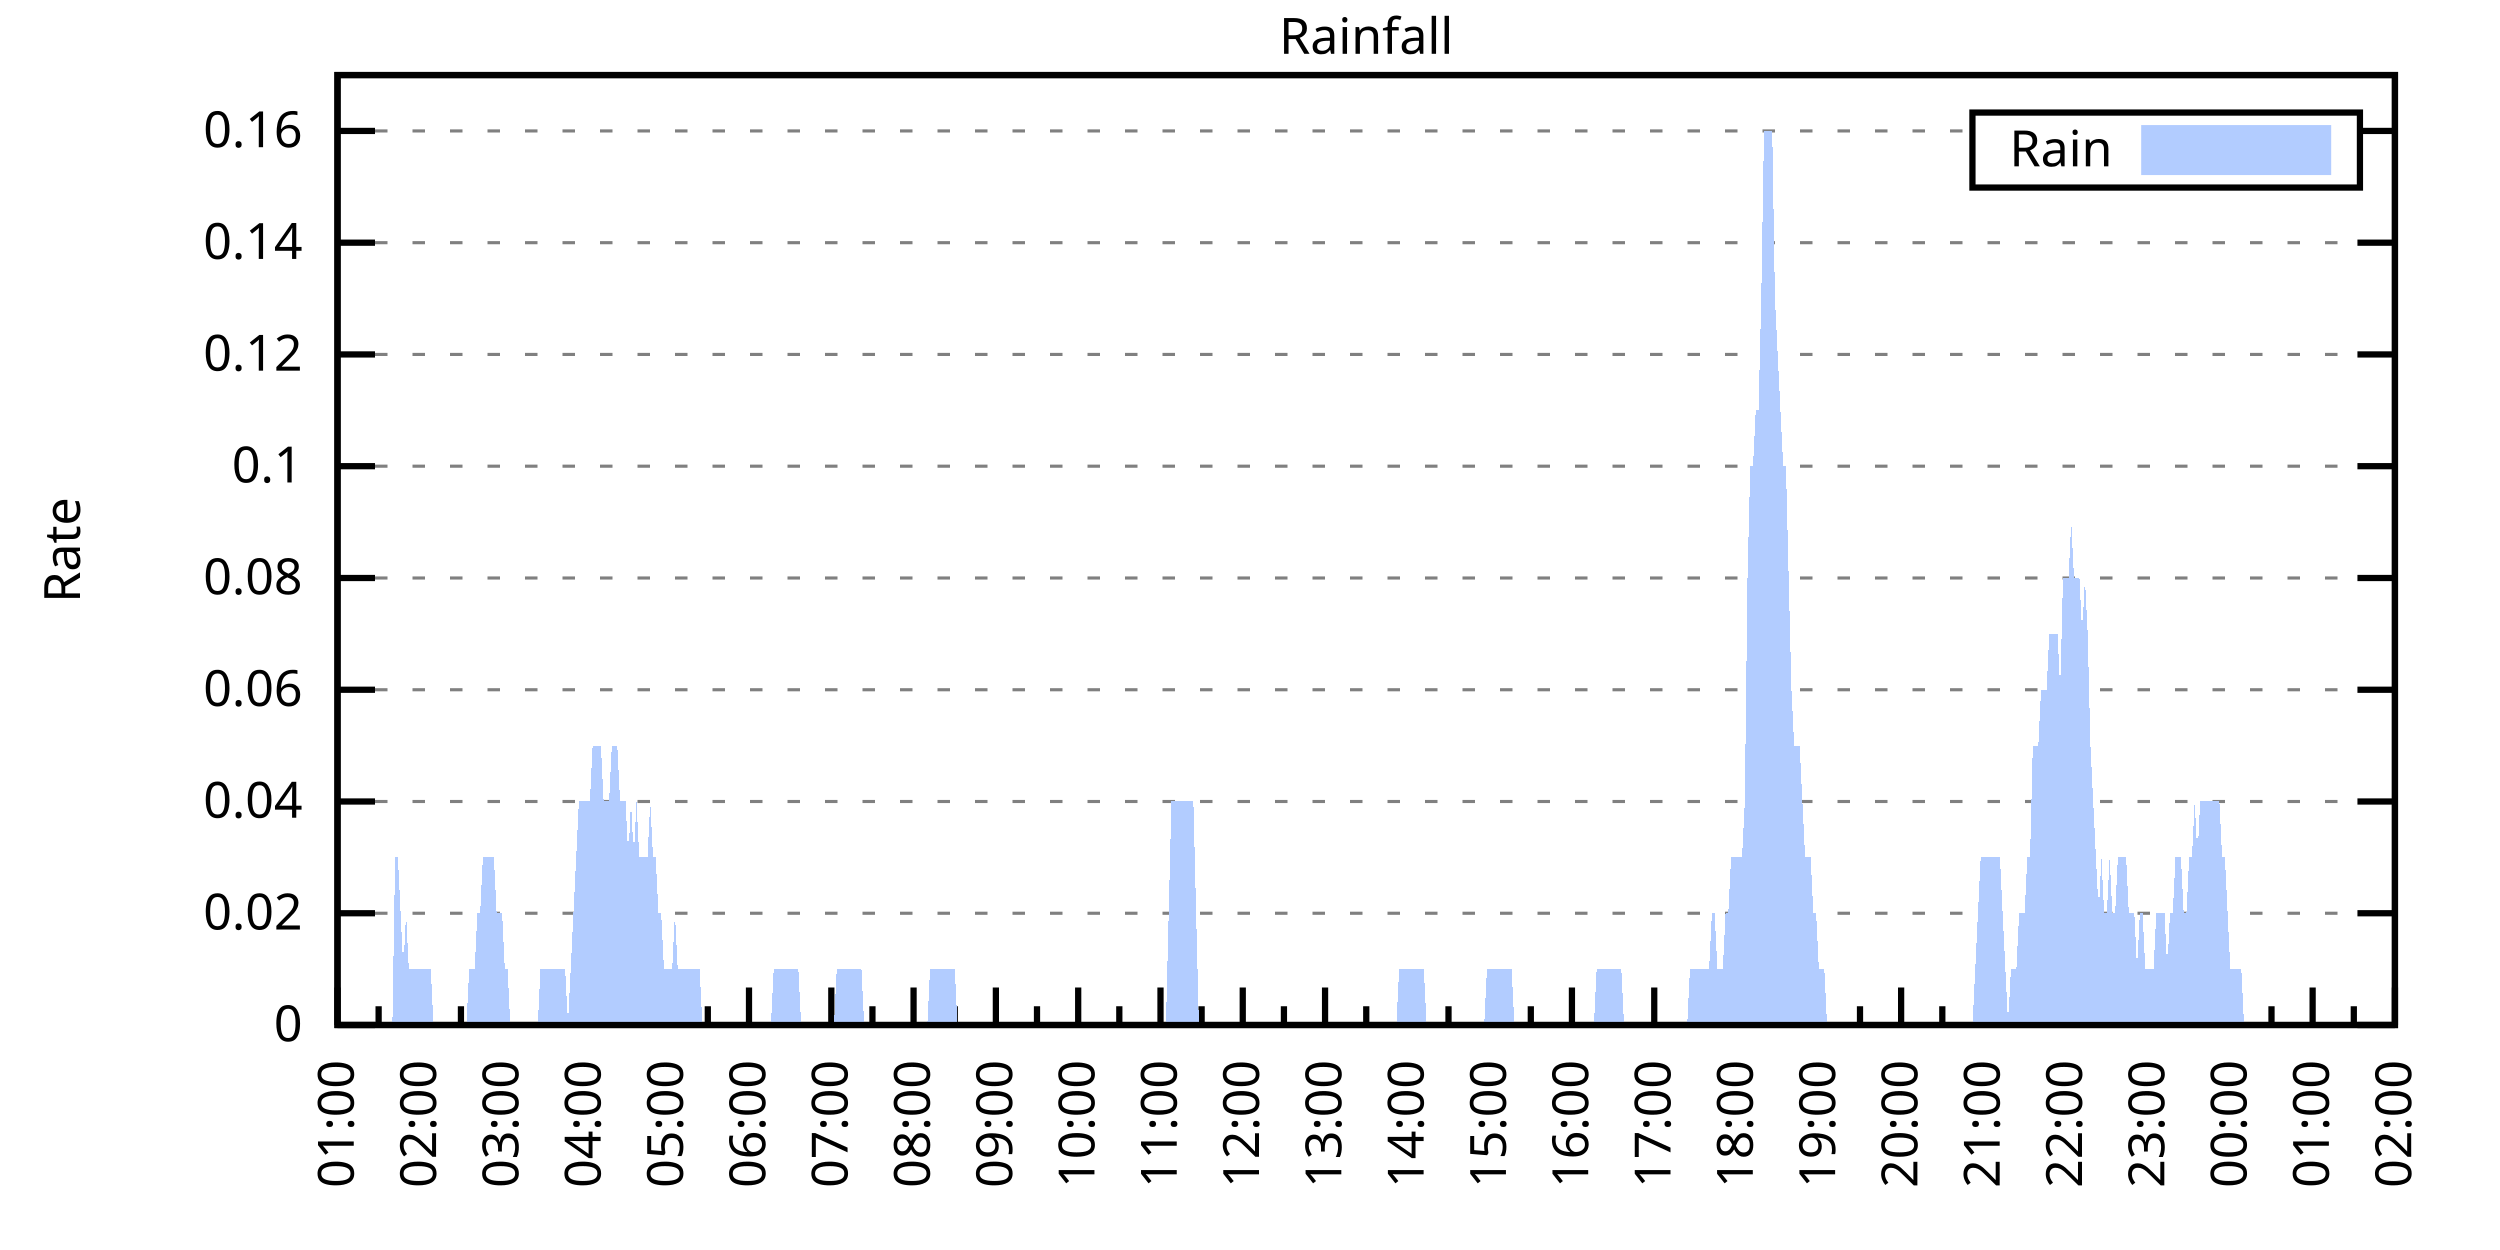
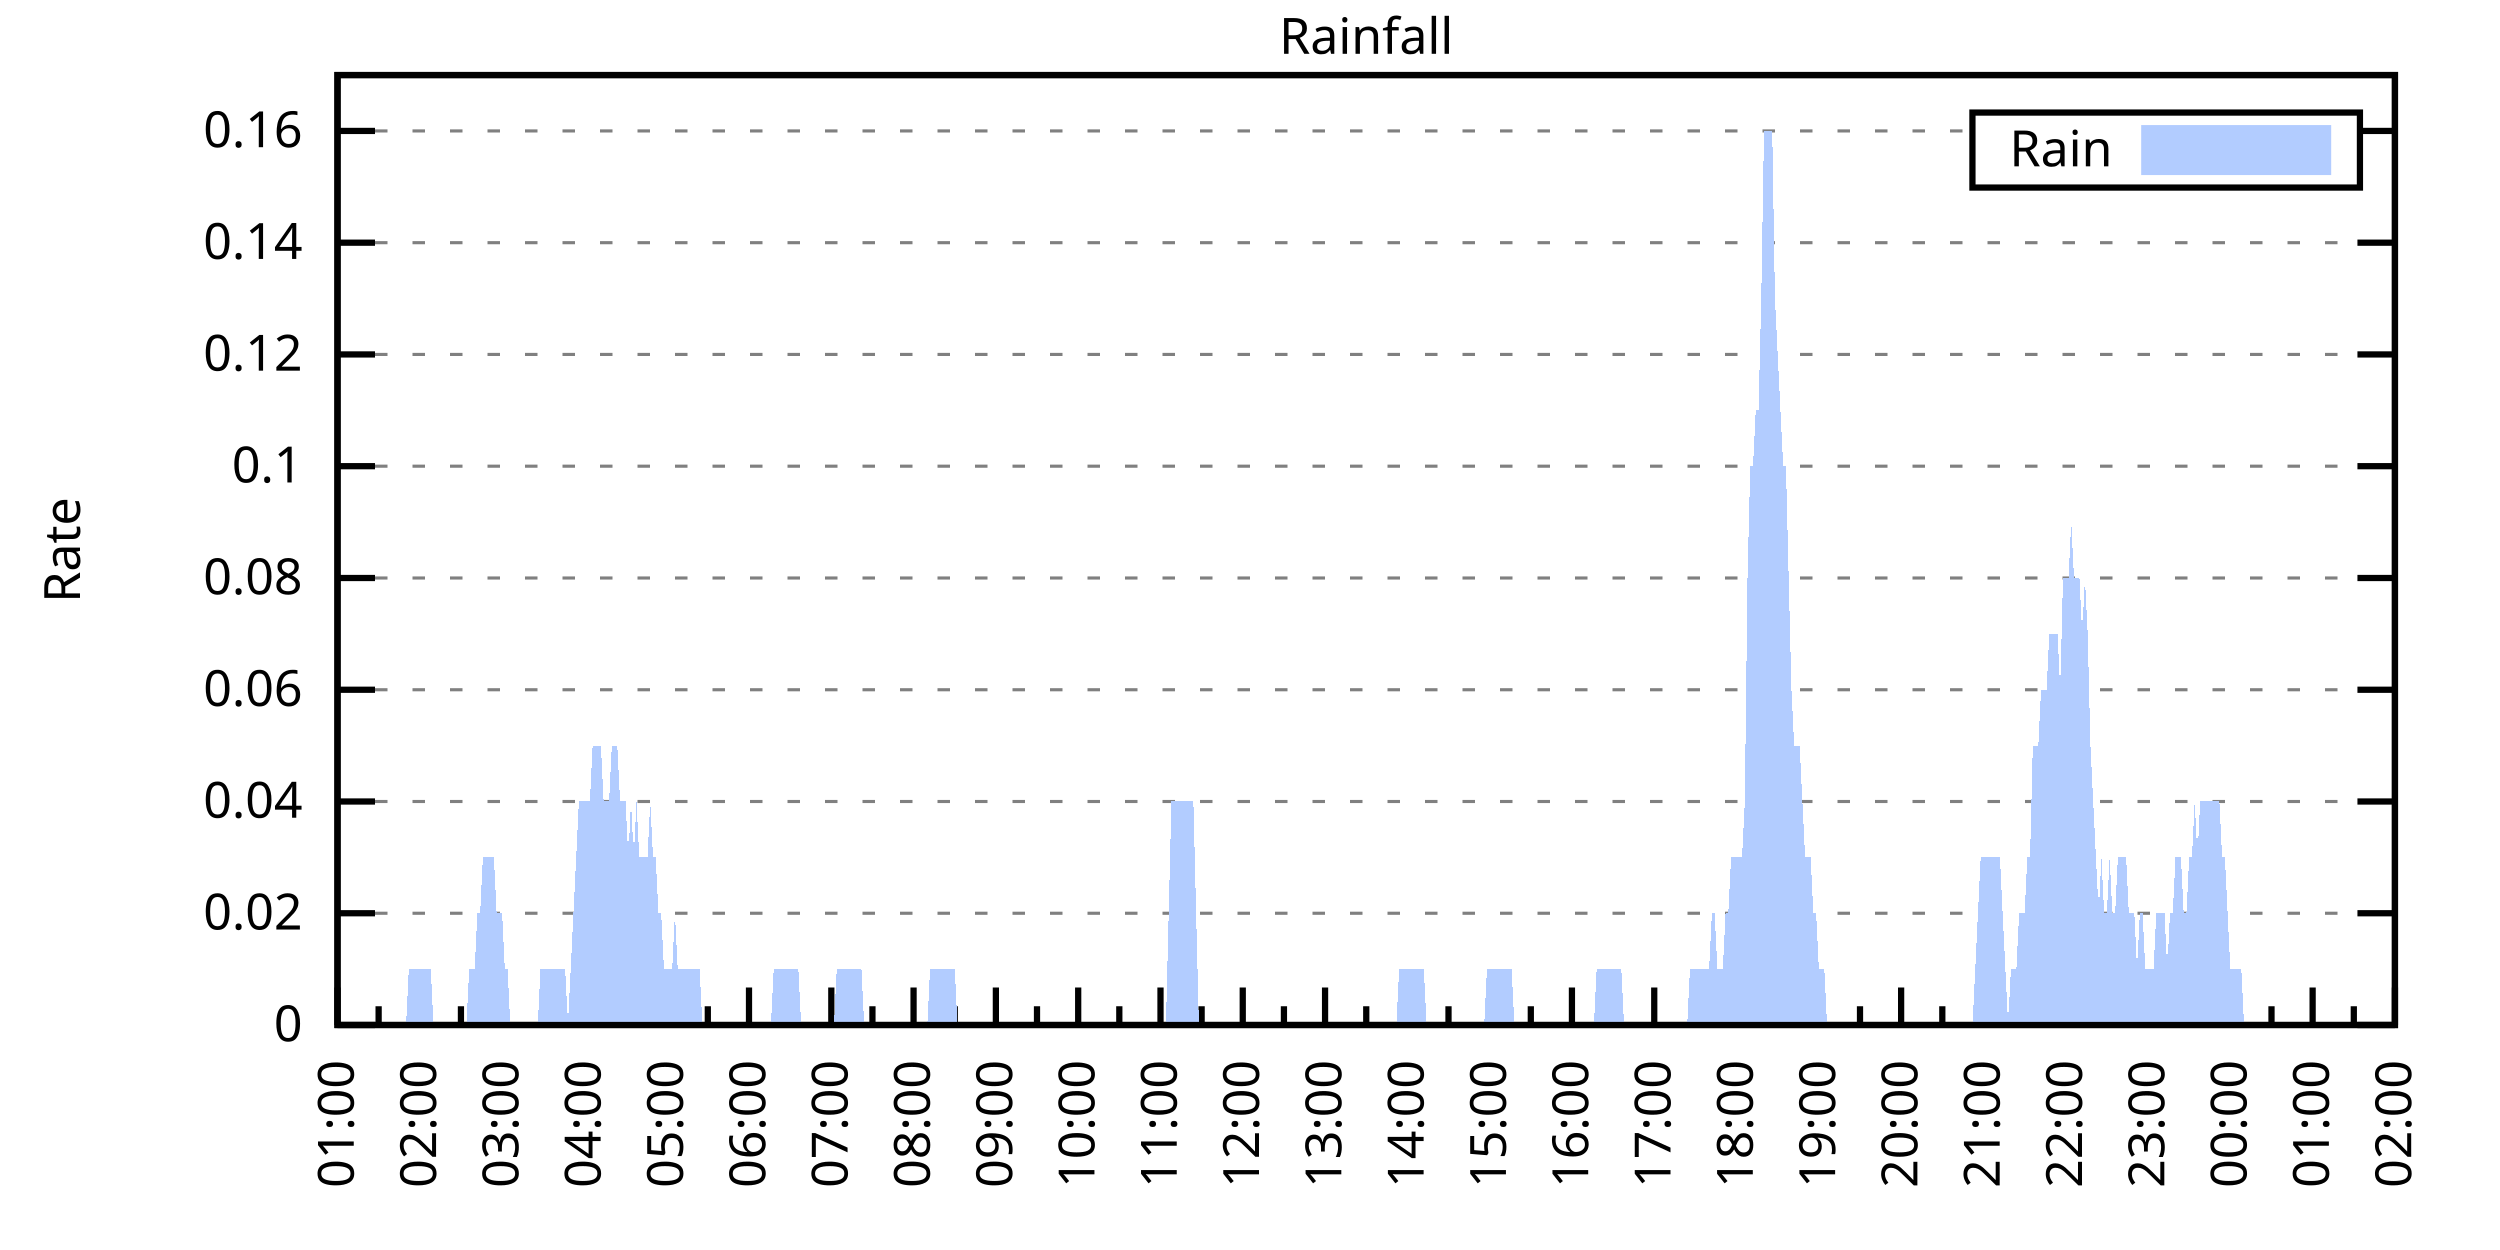
<svg xmlns="http://www.w3.org/2000/svg" xmlns:xlink="http://www.w3.org/1999/xlink" width="400" height="200" viewBox="0 0 400 200">
  <g id="gnuplot_canvas">
    <rect x="0" y="0" width="400" height="200" fill="none" />
    <defs>
      <circle id="gpDot" r="0.5" stroke-width="0.5" stroke="currentColor" />
      <path id="gpPt0" stroke-width="0.333" stroke="currentColor" d="M-1,0 h2 M0,-1 v2" />
      <path id="gpPt1" stroke-width="0.333" stroke="currentColor" d="M-1,-1 L1,1 M1,-1 L-1,1" />
      <path id="gpPt2" stroke-width="0.333" stroke="currentColor" d="M-1,0 L1,0 M0,-1 L0,1 M-1,-1 L1,1 M-1,1 L1,-1" />
      <rect id="gpPt3" stroke-width="0.333" stroke="currentColor" x="-1" y="-1" width="2" height="2" />
      <rect id="gpPt4" stroke-width="0.333" stroke="currentColor" fill="currentColor" x="-1" y="-1" width="2" height="2" />
      <circle id="gpPt5" stroke-width="0.333" stroke="currentColor" cx="0" cy="0" r="1" />
      <use xlink:href="#gpPt5" id="gpPt6" fill="currentColor" stroke="none" />
      <path id="gpPt7" stroke-width="0.333" stroke="currentColor" d="M0,-1.33 L-1.33,0.67 L1.33,0.67 z" />
      <use xlink:href="#gpPt7" id="gpPt8" fill="currentColor" stroke="none" />
      <use xlink:href="#gpPt7" id="gpPt9" stroke="currentColor" transform="rotate(180)" />
      <use xlink:href="#gpPt9" id="gpPt10" fill="currentColor" stroke="none" />
      <use xlink:href="#gpPt3" id="gpPt11" stroke="currentColor" transform="rotate(45)" />
      <use xlink:href="#gpPt11" id="gpPt12" fill="currentColor" stroke="none" />
      <path id="gpPt13" stroke-width="0.333" stroke="currentColor" d="M0,1.330 L1.265,0.411 L0.782,-1.067 L-0.782,-1.076 L-1.265,0.411 z" />
      <use xlink:href="#gpPt13" id="gpPt14" fill="currentColor" stroke="none" />
      <filter id="textbox" filterUnits="objectBoundingBox" x="0" y="0" height="1" width="1">
        <feFlood flood-color="white" flood-opacity="1" result="bgnd" />
        <feComposite in="SourceGraphic" in2="bgnd" operator="atop" />
      </filter>
      <filter id="greybox" filterUnits="objectBoundingBox" x="0" y="0" height="1" width="1">
        <feFlood flood-color="lightgrey" flood-opacity="1" result="grey" />
        <feComposite in="SourceGraphic" in2="grey" operator="atop" />
      </filter>
    </defs>
    <g fill="none" color="white" stroke="currentColor" stroke-width="1.00" stroke-linecap="butt" stroke-linejoin="miter">
</g>
    <g fill="none" color="black" stroke="currentColor" stroke-width="1.00" stroke-linecap="butt" stroke-linejoin="miter">
      <g stroke="none" shape-rendering="crispEdges">
        <polygon fill="rgb(255, 255, 255)" points="54.00,164.00 383.18,164.00 383.18,12.02 54.00,12.02 " />
      </g>
    </g>
    <g fill="none" color="black" stroke="currentColor" stroke-width="1.00" stroke-linecap="butt" stroke-linejoin="miter">
</g>
    <g fill="none" color="black" stroke="black" stroke-width="0.50" stroke-linecap="butt" stroke-linejoin="miter">
</g>
    <g fill="none" color="gray" stroke="currentColor" stroke-width="0.50" stroke-linecap="butt" stroke-linejoin="miter">
      <path stroke="gray" stroke-dasharray="2,4" class="gridline" d="M54.00,164.00 L383.19,164.00  " />
    </g>
    <g fill="none" color="gray" stroke="gray" stroke-width="1.00" stroke-linecap="butt" stroke-linejoin="miter">
</g>
    <g fill="none" color="black" stroke="currentColor" stroke-width="1.00" stroke-linecap="butt" stroke-linejoin="miter">
      <path stroke="black" d="M54.00,164.00 L60.00,164.00 M383.19,164.00 L377.19,164.00  " />
      <g transform="translate(48.40,166.60)" stroke="none" fill="black" font-family="Sans" font-size="8.00" text-anchor="end">
        <text>
          <tspan font-family="Sans"> 0</tspan>
        </text>
      </g>
    </g>
    <g fill="none" color="black" stroke="currentColor" stroke-width="1.00" stroke-linecap="butt" stroke-linejoin="miter">
</g>
    <g fill="none" color="black" stroke="black" stroke-width="0.50" stroke-linecap="butt" stroke-linejoin="miter">
</g>
    <g fill="none" color="gray" stroke="currentColor" stroke-width="0.50" stroke-linecap="butt" stroke-linejoin="miter">
      <path stroke="gray" stroke-dasharray="2,4" class="gridline" d="M54.00,146.12 L383.19,146.12  " />
    </g>
    <g fill="none" color="gray" stroke="gray" stroke-width="1.00" stroke-linecap="butt" stroke-linejoin="miter">
</g>
    <g fill="none" color="black" stroke="currentColor" stroke-width="1.00" stroke-linecap="butt" stroke-linejoin="miter">
      <path stroke="black" d="M54.00,146.12 L60.00,146.12 M383.19,146.12 L377.19,146.12  " />
      <g transform="translate(48.40,148.72)" stroke="none" fill="black" font-family="Sans" font-size="8.00" text-anchor="end">
        <text>
          <tspan font-family="Sans"> 0.02</tspan>
        </text>
      </g>
    </g>
    <g fill="none" color="black" stroke="currentColor" stroke-width="1.00" stroke-linecap="butt" stroke-linejoin="miter">
</g>
    <g fill="none" color="black" stroke="black" stroke-width="0.50" stroke-linecap="butt" stroke-linejoin="miter">
</g>
    <g fill="none" color="gray" stroke="currentColor" stroke-width="0.50" stroke-linecap="butt" stroke-linejoin="miter">
      <path stroke="gray" stroke-dasharray="2,4" class="gridline" d="M54.00,128.24 L383.19,128.24  " />
    </g>
    <g fill="none" color="gray" stroke="gray" stroke-width="1.00" stroke-linecap="butt" stroke-linejoin="miter">
</g>
    <g fill="none" color="black" stroke="currentColor" stroke-width="1.00" stroke-linecap="butt" stroke-linejoin="miter">
      <path stroke="black" d="M54.00,128.24 L60.00,128.24 M383.19,128.24 L377.19,128.24  " />
      <g transform="translate(48.40,130.84)" stroke="none" fill="black" font-family="Sans" font-size="8.00" text-anchor="end">
        <text>
          <tspan font-family="Sans"> 0.04</tspan>
        </text>
      </g>
    </g>
    <g fill="none" color="black" stroke="currentColor" stroke-width="1.00" stroke-linecap="butt" stroke-linejoin="miter">
</g>
    <g fill="none" color="black" stroke="black" stroke-width="0.50" stroke-linecap="butt" stroke-linejoin="miter">
</g>
    <g fill="none" color="gray" stroke="currentColor" stroke-width="0.50" stroke-linecap="butt" stroke-linejoin="miter">
      <path stroke="gray" stroke-dasharray="2,4" class="gridline" d="M54.00,110.36 L383.19,110.36  " />
    </g>
    <g fill="none" color="gray" stroke="gray" stroke-width="1.00" stroke-linecap="butt" stroke-linejoin="miter">
</g>
    <g fill="none" color="black" stroke="currentColor" stroke-width="1.00" stroke-linecap="butt" stroke-linejoin="miter">
      <path stroke="black" d="M54.00,110.36 L60.00,110.36 M383.19,110.36 L377.19,110.36  " />
      <g transform="translate(48.40,112.96)" stroke="none" fill="black" font-family="Sans" font-size="8.00" text-anchor="end">
        <text>
          <tspan font-family="Sans"> 0.06</tspan>
        </text>
      </g>
    </g>
    <g fill="none" color="black" stroke="currentColor" stroke-width="1.00" stroke-linecap="butt" stroke-linejoin="miter">
</g>
    <g fill="none" color="black" stroke="black" stroke-width="0.50" stroke-linecap="butt" stroke-linejoin="miter">
</g>
    <g fill="none" color="gray" stroke="currentColor" stroke-width="0.50" stroke-linecap="butt" stroke-linejoin="miter">
      <path stroke="gray" stroke-dasharray="2,4" class="gridline" d="M54.00,92.48 L383.19,92.48  " />
    </g>
    <g fill="none" color="gray" stroke="gray" stroke-width="1.00" stroke-linecap="butt" stroke-linejoin="miter">
</g>
    <g fill="none" color="black" stroke="currentColor" stroke-width="1.00" stroke-linecap="butt" stroke-linejoin="miter">
      <path stroke="black" d="M54.00,92.48 L60.00,92.48 M383.19,92.48 L377.19,92.48  " />
      <g transform="translate(48.40,95.08)" stroke="none" fill="black" font-family="Sans" font-size="8.00" text-anchor="end">
        <text>
          <tspan font-family="Sans"> 0.08</tspan>
        </text>
      </g>
    </g>
    <g fill="none" color="black" stroke="currentColor" stroke-width="1.00" stroke-linecap="butt" stroke-linejoin="miter">
</g>
    <g fill="none" color="black" stroke="black" stroke-width="0.50" stroke-linecap="butt" stroke-linejoin="miter">
</g>
    <g fill="none" color="gray" stroke="currentColor" stroke-width="0.50" stroke-linecap="butt" stroke-linejoin="miter">
      <path stroke="gray" stroke-dasharray="2,4" class="gridline" d="M54.00,74.59 L383.19,74.59  " />
    </g>
    <g fill="none" color="gray" stroke="gray" stroke-width="1.00" stroke-linecap="butt" stroke-linejoin="miter">
</g>
    <g fill="none" color="black" stroke="currentColor" stroke-width="1.00" stroke-linecap="butt" stroke-linejoin="miter">
      <path stroke="black" d="M54.00,74.59 L60.00,74.59 M383.19,74.59 L377.19,74.59  " />
      <g transform="translate(48.40,77.19)" stroke="none" fill="black" font-family="Sans" font-size="8.00" text-anchor="end">
        <text>
          <tspan font-family="Sans"> 0.1</tspan>
        </text>
      </g>
    </g>
    <g fill="none" color="black" stroke="currentColor" stroke-width="1.00" stroke-linecap="butt" stroke-linejoin="miter">
</g>
    <g fill="none" color="black" stroke="black" stroke-width="0.50" stroke-linecap="butt" stroke-linejoin="miter">
</g>
    <g fill="none" color="gray" stroke="currentColor" stroke-width="0.50" stroke-linecap="butt" stroke-linejoin="miter">
      <path stroke="gray" stroke-dasharray="2,4" class="gridline" d="M54.00,56.71 L383.19,56.71  " />
    </g>
    <g fill="none" color="gray" stroke="gray" stroke-width="1.00" stroke-linecap="butt" stroke-linejoin="miter">
</g>
    <g fill="none" color="black" stroke="currentColor" stroke-width="1.00" stroke-linecap="butt" stroke-linejoin="miter">
      <path stroke="black" d="M54.00,56.71 L60.00,56.71 M383.19,56.71 L377.19,56.71  " />
      <g transform="translate(48.40,59.31)" stroke="none" fill="black" font-family="Sans" font-size="8.00" text-anchor="end">
        <text>
          <tspan font-family="Sans"> 0.12</tspan>
        </text>
      </g>
    </g>
    <g fill="none" color="black" stroke="currentColor" stroke-width="1.00" stroke-linecap="butt" stroke-linejoin="miter">
</g>
    <g fill="none" color="black" stroke="black" stroke-width="0.50" stroke-linecap="butt" stroke-linejoin="miter">
</g>
    <g fill="none" color="gray" stroke="currentColor" stroke-width="0.50" stroke-linecap="butt" stroke-linejoin="miter">
      <path stroke="gray" stroke-dasharray="2,4" class="gridline" d="M54.00,38.83 L383.19,38.83  " />
    </g>
    <g fill="none" color="gray" stroke="gray" stroke-width="1.00" stroke-linecap="butt" stroke-linejoin="miter">
</g>
    <g fill="none" color="black" stroke="currentColor" stroke-width="1.00" stroke-linecap="butt" stroke-linejoin="miter">
      <path stroke="black" d="M54.00,38.83 L60.00,38.83 M383.19,38.83 L377.19,38.83  " />
      <g transform="translate(48.40,41.43)" stroke="none" fill="black" font-family="Sans" font-size="8.00" text-anchor="end">
        <text>
          <tspan font-family="Sans"> 0.14</tspan>
        </text>
      </g>
    </g>
    <g fill="none" color="black" stroke="currentColor" stroke-width="1.00" stroke-linecap="butt" stroke-linejoin="miter">
</g>
    <g fill="none" color="black" stroke="black" stroke-width="0.50" stroke-linecap="butt" stroke-linejoin="miter">
</g>
    <g fill="none" color="gray" stroke="currentColor" stroke-width="0.50" stroke-linecap="butt" stroke-linejoin="miter">
      <path stroke="gray" stroke-dasharray="2,4" class="gridline" d="M54.00,20.95 L315.59,20.95 M377.59,20.95 L383.19,20.95  " />
    </g>
    <g fill="none" color="gray" stroke="gray" stroke-width="1.00" stroke-linecap="butt" stroke-linejoin="miter">
</g>
    <g fill="none" color="black" stroke="currentColor" stroke-width="1.00" stroke-linecap="butt" stroke-linejoin="miter">
      <path stroke="black" d="M54.00,20.95 L60.00,20.95 M383.19,20.95 L377.19,20.95  " />
      <g transform="translate(48.40,23.55)" stroke="none" fill="black" font-family="Sans" font-size="8.00" text-anchor="end">
        <text>
          <tspan font-family="Sans"> 0.16</tspan>
        </text>
      </g>
    </g>
    <g fill="none" color="black" stroke="currentColor" stroke-width="1.00" stroke-linecap="butt" stroke-linejoin="miter">
      <path stroke="black" d="M54.00,164.00 L54.00,158.00  " />
      <g transform="translate(56.60,169.60) rotate(270)" stroke="none" fill="black" font-family="Sans" font-size="8.00" text-anchor="end">
        <text>
          <tspan font-family="Sans">01:00</tspan>
        </text>
      </g>
    </g>
    <g fill="none" color="black" stroke="currentColor" stroke-width="1.00" stroke-linecap="butt" stroke-linejoin="miter">
      <path stroke="black" d="M60.58,164.00 L60.58,161.00 M67.17,164.00 L67.17,158.00  " />
      <g transform="translate(69.77,169.60) rotate(270)" stroke="none" fill="black" font-family="Sans" font-size="8.00" text-anchor="end">
        <text>
          <tspan font-family="Sans">02:00</tspan>
        </text>
      </g>
    </g>
    <g fill="none" color="black" stroke="currentColor" stroke-width="1.00" stroke-linecap="butt" stroke-linejoin="miter">
      <path stroke="black" d="M73.75,164.00 L73.75,161.00 M80.34,164.00 L80.34,158.00  " />
      <g transform="translate(82.94,169.60) rotate(270)" stroke="none" fill="black" font-family="Sans" font-size="8.00" text-anchor="end">
        <text>
          <tspan font-family="Sans">03:00</tspan>
        </text>
      </g>
    </g>
    <g fill="none" color="black" stroke="currentColor" stroke-width="1.00" stroke-linecap="butt" stroke-linejoin="miter">
      <path stroke="black" d="M86.92,164.00 L86.92,161.00 M93.50,164.00 L93.50,158.00  " />
      <g transform="translate(96.10,169.60) rotate(270)" stroke="none" fill="black" font-family="Sans" font-size="8.00" text-anchor="end">
        <text>
          <tspan font-family="Sans">04:00</tspan>
        </text>
      </g>
    </g>
    <g fill="none" color="black" stroke="currentColor" stroke-width="1.00" stroke-linecap="butt" stroke-linejoin="miter">
      <path stroke="black" d="M100.09,164.00 L100.09,161.00 M106.67,164.00 L106.67,158.00  " />
      <g transform="translate(109.27,169.60) rotate(270)" stroke="none" fill="black" font-family="Sans" font-size="8.00" text-anchor="end">
        <text>
          <tspan font-family="Sans">05:00</tspan>
        </text>
      </g>
    </g>
    <g fill="none" color="black" stroke="currentColor" stroke-width="1.00" stroke-linecap="butt" stroke-linejoin="miter">
      <path stroke="black" d="M113.25,164.00 L113.25,161.00 M119.84,164.00 L119.84,158.00  " />
      <g transform="translate(122.44,169.60) rotate(270)" stroke="none" fill="black" font-family="Sans" font-size="8.00" text-anchor="end">
        <text>
          <tspan font-family="Sans">06:00</tspan>
        </text>
      </g>
    </g>
    <g fill="none" color="black" stroke="currentColor" stroke-width="1.00" stroke-linecap="butt" stroke-linejoin="miter">
      <path stroke="black" d="M126.42,164.00 L126.42,161.00 M133.01,164.00 L133.01,158.00  " />
      <g transform="translate(135.61,169.60) rotate(270)" stroke="none" fill="black" font-family="Sans" font-size="8.00" text-anchor="end">
        <text>
          <tspan font-family="Sans">07:00</tspan>
        </text>
      </g>
    </g>
    <g fill="none" color="black" stroke="currentColor" stroke-width="1.00" stroke-linecap="butt" stroke-linejoin="miter">
      <path stroke="black" d="M139.59,164.00 L139.59,161.00 M146.17,164.00 L146.17,158.00  " />
      <g transform="translate(148.77,169.60) rotate(270)" stroke="none" fill="black" font-family="Sans" font-size="8.00" text-anchor="end">
        <text>
          <tspan font-family="Sans">08:00</tspan>
        </text>
      </g>
    </g>
    <g fill="none" color="black" stroke="currentColor" stroke-width="1.00" stroke-linecap="butt" stroke-linejoin="miter">
      <path stroke="black" d="M152.76,164.00 L152.76,161.00 M159.34,164.00 L159.34,158.00  " />
      <g transform="translate(161.94,169.60) rotate(270)" stroke="none" fill="black" font-family="Sans" font-size="8.00" text-anchor="end">
        <text>
          <tspan font-family="Sans">09:00</tspan>
        </text>
      </g>
    </g>
    <g fill="none" color="black" stroke="currentColor" stroke-width="1.00" stroke-linecap="butt" stroke-linejoin="miter">
      <path stroke="black" d="M165.92,164.00 L165.92,161.00 M172.51,164.00 L172.51,158.00  " />
      <g transform="translate(175.11,169.60) rotate(270)" stroke="none" fill="black" font-family="Sans" font-size="8.00" text-anchor="end">
        <text>
          <tspan font-family="Sans">10:00</tspan>
        </text>
      </g>
    </g>
    <g fill="none" color="black" stroke="currentColor" stroke-width="1.00" stroke-linecap="butt" stroke-linejoin="miter">
      <path stroke="black" d="M179.09,164.00 L179.09,161.00 M185.68,164.00 L185.68,158.00  " />
      <g transform="translate(188.28,169.60) rotate(270)" stroke="none" fill="black" font-family="Sans" font-size="8.00" text-anchor="end">
        <text>
          <tspan font-family="Sans">11:00</tspan>
        </text>
      </g>
    </g>
    <g fill="none" color="black" stroke="currentColor" stroke-width="1.00" stroke-linecap="butt" stroke-linejoin="miter">
      <path stroke="black" d="M192.26,164.00 L192.26,161.00 M198.84,164.00 L198.84,158.00  " />
      <g transform="translate(201.44,169.60) rotate(270)" stroke="none" fill="black" font-family="Sans" font-size="8.00" text-anchor="end">
        <text>
          <tspan font-family="Sans">12:00</tspan>
        </text>
      </g>
    </g>
    <g fill="none" color="black" stroke="currentColor" stroke-width="1.00" stroke-linecap="butt" stroke-linejoin="miter">
      <path stroke="black" d="M205.43,164.00 L205.43,161.00 M212.01,164.00 L212.01,158.00  " />
      <g transform="translate(214.61,169.60) rotate(270)" stroke="none" fill="black" font-family="Sans" font-size="8.00" text-anchor="end">
        <text>
          <tspan font-family="Sans">13:00</tspan>
        </text>
      </g>
    </g>
    <g fill="none" color="black" stroke="currentColor" stroke-width="1.00" stroke-linecap="butt" stroke-linejoin="miter">
      <path stroke="black" d="M218.60,164.00 L218.60,161.00 M225.18,164.00 L225.18,158.00  " />
      <g transform="translate(227.78,169.60) rotate(270)" stroke="none" fill="black" font-family="Sans" font-size="8.00" text-anchor="end">
        <text>
          <tspan font-family="Sans">14:00</tspan>
        </text>
      </g>
    </g>
    <g fill="none" color="black" stroke="currentColor" stroke-width="1.00" stroke-linecap="butt" stroke-linejoin="miter">
      <path stroke="black" d="M231.76,164.00 L231.76,161.00 M238.35,164.00 L238.35,158.00  " />
      <g transform="translate(240.95,169.60) rotate(270)" stroke="none" fill="black" font-family="Sans" font-size="8.00" text-anchor="end">
        <text>
          <tspan font-family="Sans">15:00</tspan>
        </text>
      </g>
    </g>
    <g fill="none" color="black" stroke="currentColor" stroke-width="1.00" stroke-linecap="butt" stroke-linejoin="miter">
      <path stroke="black" d="M244.93,164.00 L244.93,161.00 M251.51,164.00 L251.51,158.00  " />
      <g transform="translate(254.11,169.60) rotate(270)" stroke="none" fill="black" font-family="Sans" font-size="8.00" text-anchor="end">
        <text>
          <tspan font-family="Sans">16:00</tspan>
        </text>
      </g>
    </g>
    <g fill="none" color="black" stroke="currentColor" stroke-width="1.00" stroke-linecap="butt" stroke-linejoin="miter">
      <path stroke="black" d="M258.10,164.00 L258.10,161.00 M264.68,164.00 L264.68,158.00  " />
      <g transform="translate(267.28,169.60) rotate(270)" stroke="none" fill="black" font-family="Sans" font-size="8.00" text-anchor="end">
        <text>
          <tspan font-family="Sans">17:00</tspan>
        </text>
      </g>
    </g>
    <g fill="none" color="black" stroke="currentColor" stroke-width="1.00" stroke-linecap="butt" stroke-linejoin="miter">
      <path stroke="black" d="M271.27,164.00 L271.27,161.00 M277.85,164.00 L277.85,158.00  " />
      <g transform="translate(280.45,169.60) rotate(270)" stroke="none" fill="black" font-family="Sans" font-size="8.00" text-anchor="end">
        <text>
          <tspan font-family="Sans">18:00</tspan>
        </text>
      </g>
    </g>
    <g fill="none" color="black" stroke="currentColor" stroke-width="1.00" stroke-linecap="butt" stroke-linejoin="miter">
      <path stroke="black" d="M284.43,164.00 L284.43,161.00 M291.02,164.00 L291.02,158.00  " />
      <g transform="translate(293.62,169.60) rotate(270)" stroke="none" fill="black" font-family="Sans" font-size="8.00" text-anchor="end">
        <text>
          <tspan font-family="Sans">19:00</tspan>
        </text>
      </g>
    </g>
    <g fill="none" color="black" stroke="currentColor" stroke-width="1.00" stroke-linecap="butt" stroke-linejoin="miter">
      <path stroke="black" d="M297.60,164.00 L297.60,161.00 M304.18,164.00 L304.18,158.00  " />
      <g transform="translate(306.78,169.60) rotate(270)" stroke="none" fill="black" font-family="Sans" font-size="8.00" text-anchor="end">
        <text>
          <tspan font-family="Sans">20:00</tspan>
        </text>
      </g>
    </g>
    <g fill="none" color="black" stroke="currentColor" stroke-width="1.00" stroke-linecap="butt" stroke-linejoin="miter">
      <path stroke="black" d="M310.77,164.00 L310.77,161.00 M317.35,164.00 L317.35,158.00  " />
      <g transform="translate(319.95,169.60) rotate(270)" stroke="none" fill="black" font-family="Sans" font-size="8.00" text-anchor="end">
        <text>
          <tspan font-family="Sans">21:00</tspan>
        </text>
      </g>
    </g>
    <g fill="none" color="black" stroke="currentColor" stroke-width="1.00" stroke-linecap="butt" stroke-linejoin="miter">
      <path stroke="black" d="M323.94,164.00 L323.94,161.00 M330.52,164.00 L330.52,158.00  " />
      <g transform="translate(333.12,169.60) rotate(270)" stroke="none" fill="black" font-family="Sans" font-size="8.00" text-anchor="end">
        <text>
          <tspan font-family="Sans">22:00</tspan>
        </text>
      </g>
    </g>
    <g fill="none" color="black" stroke="currentColor" stroke-width="1.00" stroke-linecap="butt" stroke-linejoin="miter">
      <path stroke="black" d="M337.10,164.00 L337.10,161.00 M343.69,164.00 L343.69,158.00  " />
      <g transform="translate(346.29,169.60) rotate(270)" stroke="none" fill="black" font-family="Sans" font-size="8.00" text-anchor="end">
        <text>
          <tspan font-family="Sans">23:00</tspan>
        </text>
      </g>
    </g>
    <g fill="none" color="black" stroke="currentColor" stroke-width="1.00" stroke-linecap="butt" stroke-linejoin="miter">
      <path stroke="black" d="M350.27,164.00 L350.27,161.00 M356.85,164.00 L356.85,158.00  " />
      <g transform="translate(359.45,169.60) rotate(270)" stroke="none" fill="black" font-family="Sans" font-size="8.00" text-anchor="end">
        <text>
          <tspan font-family="Sans">00:00</tspan>
        </text>
      </g>
    </g>
    <g fill="none" color="black" stroke="currentColor" stroke-width="1.00" stroke-linecap="butt" stroke-linejoin="miter">
      <path stroke="black" d="M363.44,164.00 L363.44,161.00 M370.02,164.00 L370.02,158.00  " />
      <g transform="translate(372.62,169.60) rotate(270)" stroke="none" fill="black" font-family="Sans" font-size="8.00" text-anchor="end">
        <text>
          <tspan font-family="Sans">01:00</tspan>
        </text>
      </g>
    </g>
    <g fill="none" color="black" stroke="currentColor" stroke-width="1.00" stroke-linecap="butt" stroke-linejoin="miter">
      <path stroke="black" d="M376.61,164.00 L376.61,161.00 M383.19,164.00 L383.19,158.00  " />
      <g transform="translate(385.79,169.60) rotate(270)" stroke="none" fill="black" font-family="Sans" font-size="8.00" text-anchor="end">
        <text>
          <tspan font-family="Sans">02:00</tspan>
        </text>
      </g>
    </g>
    <g fill="none" color="black" stroke="currentColor" stroke-width="1.00" stroke-linecap="butt" stroke-linejoin="miter">
</g>
    <g fill="none" color="black" stroke="currentColor" stroke-width="1.00" stroke-linecap="butt" stroke-linejoin="miter">
      <path stroke="black" d="M54.00,12.01 L54.00,164.00 L383.19,164.00 L383.19,12.01 L54.00,12.01 Z  " />
    </g>
    <g fill="none" color="black" stroke="currentColor" stroke-width="1.00" stroke-linecap="butt" stroke-linejoin="miter">
      <g transform="translate(12.80,88.01) rotate(270)" stroke="none" fill="black" font-family="Sans" font-size="8.00" text-anchor="middle">
        <text>
          <tspan font-family="Sans">Rate</tspan>
        </text>
      </g>
    </g>
    <g fill="none" color="black" stroke="currentColor" stroke-width="1.00" stroke-linecap="butt" stroke-linejoin="miter">
</g>
    <g fill="none" color="black" stroke="currentColor" stroke-width="1.00" stroke-linecap="butt" stroke-linejoin="miter">
      <path stroke="black" d="M315.59,30.01 L315.59,18.01 L377.59,18.01 L377.59,30.01 L315.59,30.01 Z  " />
    </g>
    <g id="Rainfall_plot_1">
      <g fill="none" color="white" stroke="black" stroke-width="2.00" stroke-linecap="butt" stroke-linejoin="miter">
</g>
      <g fill="none" color="black" stroke="currentColor" stroke-width="2.00" stroke-linecap="butt" stroke-linejoin="miter">
        <g transform="translate(337.99,26.61)" stroke="none" fill="black" font-family="Sans" font-size="8.00" text-anchor="end">
          <text>
            <tspan font-family="Sans">Rain</tspan>
          </text>
        </g>
      </g>
      <g fill="none" color="black" stroke="currentColor" stroke-width="2.00" stroke-linecap="butt" stroke-linejoin="miter">
        <g stroke="none" shape-rendering="crispEdges">
          <polygon fill="rgb(178, 204, 255)" points="343.59,27.01 371.99,27.01 371.99,21.01 343.59,21.01 " />
        </g>
        <path stroke="rgb(178, 204, 255)" d="M343.59,27.01 L371.99,27.01 L371.99,21.01 L343.59,21.01 L343.59,27.01 Z  " />
      </g>
      <g fill="none" color="black" stroke="currentColor" stroke-width="2.00" stroke-linecap="butt" stroke-linejoin="miter">
        <g stroke="none" shape-rendering="crispEdges">
-           <polygon fill="rgb(178, 204, 255)" points="58.83,164.00 59.27,164.00 59.71,164.00 60.14,164.00 60.58,164.00 61.02,164.00 61.46,164.00 61.90,164.00 62.34,164.00 62.78,164.00 63.22,137.18 63.66,137.18 64.10,146.12 64.53,155.06 64.97,146.12 65.41,155.06 65.85,155.06 66.29,155.06 66.73,155.06 67.17,155.06 67.61,155.06 68.05,155.06 68.48,155.06 68.92,155.06 69.36,164.00 69.80,164.00 70.24,164.00 70.68,164.00 71.12,164.00 71.56,164.00 72.00,164.00 72.43,164.00 72.87,164.00 73.31,164.00 73.75,164.00 74.19,164.00 74.63,164.00 75.07,155.06 75.51,155.06 75.95,155.06 76.38,146.12 76.82,146.12 77.26,137.18 77.70,137.18 78.14,137.18 78.58,137.18 79.02,137.18 79.46,146.12 79.90,146.12 80.34,146.12 80.77,155.06 81.21,155.06 81.65,164.00 82.09,164.00 82.53,164.00 82.97,164.00 83.41,164.00 83.85,164.00 84.29,164.00 84.72,164.00 85.16,164.00 85.60,164.00 86.04,164.00 86.48,155.06 86.92,155.06 87.36,155.06 87.80,155.06 88.24,155.06 88.67,155.06 89.11,155.06 89.55,155.06 89.99,155.06 90.43,155.06 90.87,164.00 91.31,155.06 91.75,146.12 92.19,137.18 92.62,128.24 93.06,128.24 93.50,128.24 93.94,128.24 94.38,128.24 94.82,119.30 95.26,119.30 95.70,119.30 96.14,119.30 96.58,128.24 97.01,128.24 97.45,128.24 97.89,119.30 98.33,119.30 98.77,119.30 99.21,128.24 99.65,128.24 100.09,128.24 100.53,137.18 100.96,128.24 101.40,137.18 101.84,128.24 102.28,137.18 102.72,137.18 103.16,137.18 103.60,137.18 104.04,128.24 104.48,137.18 104.91,137.18 105.35,146.12 105.79,146.12 106.23,155.06 106.67,155.06 107.11,155.06 107.55,155.06 107.99,146.12 108.43,155.06 108.87,155.06 109.30,155.06 109.74,155.06 110.18,155.06 110.62,155.06 111.06,155.06 111.50,155.06 111.94,155.06 112.38,164.00 112.82,164.00 113.25,164.00 113.69,164.00 114.13,164.00 114.57,164.00 115.01,164.00 115.45,164.00 115.89,164.00 116.33,164.00 116.77,164.00 117.20,164.00 117.64,164.00 118.08,164.00 118.52,164.00 118.96,164.00 119.40,164.00 119.84,164.00 120.28,164.00 120.72,164.00 121.15,164.00 121.59,164.00 122.03,164.00 122.47,164.00 122.91,164.00 123.35,164.00 123.79,155.06 124.23,155.06 124.67,155.06 125.11,155.06 125.54,155.06 125.98,155.06 126.42,155.06 126.86,155.06 127.30,155.06 127.74,155.06 128.18,164.00 128.62,164.00 129.06,164.00 129.49,164.00 129.93,164.00 130.37,164.00 130.81,164.00 131.25,164.00 131.69,164.00 132.13,164.00 132.57,164.00 133.01,164.00 133.44,164.00 133.88,155.06 134.32,155.06 134.76,155.06 135.20,155.06 135.64,155.06 136.08,155.06 136.52,155.06 136.96,155.06 137.39,155.06 137.83,155.06 138.27,164.00 138.71,164.00 139.15,164.00 139.59,164.00 140.03,164.00 140.47,164.00 140.91,164.00 141.35,164.00 141.78,164.00 142.22,164.00 142.66,164.00 143.10,164.00 143.54,164.00 143.98,164.00 144.42,164.00 144.86,164.00 145.30,164.00 145.73,164.00 146.17,164.00 146.61,164.00 147.05,164.00 147.49,164.00 147.93,164.00 148.37,164.00 148.81,155.06 149.25,155.06 149.68,155.06 150.12,155.06 150.56,155.06 151.00,155.06 151.44,155.06 151.88,155.06 152.32,155.06 152.76,155.06 153.20,164.00 153.63,164.00 154.07,164.00 154.51,164.00 154.95,164.00 155.39,164.00 155.83,164.00 156.27,164.00 156.71,164.00 157.15,164.00 157.59,164.00 158.02,164.00 158.46,164.00 158.90,164.00 159.34,164.00 159.78,164.00 160.22,164.00 160.66,164.00 161.10,164.00 161.54,164.00 161.97,164.00 162.41,164.00 162.85,164.00 163.29,164.00 163.73,164.00 164.17,164.00 164.61,164.00 165.05,164.00 165.49,164.00 165.92,164.00 166.36,164.00 166.80,164.00 167.24,164.00 167.68,164.00 168.12,164.00 168.56,164.00 169.00,164.00 169.44,164.00 169.87,164.00 170.31,164.00 170.75,164.00 171.19,164.00 171.63,164.00 172.07,164.00 172.51,164.00 172.95,164.00 173.39,164.00 173.83,164.00 174.26,164.00 174.70,164.00 175.14,164.00 175.58,164.00 176.02,164.00 176.46,164.00 176.90,164.00 177.34,164.00 177.78,164.00 178.21,164.00 178.65,164.00 179.09,164.00 179.53,164.00 179.97,164.00 180.41,164.00 180.85,164.00 181.29,164.00 181.73,164.00 182.16,164.00 182.60,164.00 183.04,164.00 183.48,164.00 183.92,164.00 184.36,164.00 184.80,164.00 185.24,164.00 185.68,164.00 186.11,164.00 186.55,164.00 186.99,146.12 187.43,128.24 187.87,128.24 188.31,128.24 188.75,128.24 189.19,128.24 189.63,128.24 190.07,128.24 190.50,128.24 190.94,128.24 191.38,146.12 191.82,164.00 192.26,164.00 192.70,164.00 193.14,164.00 193.58,164.00 194.02,164.00 194.45,164.00 194.89,164.00 195.33,164.00 195.77,164.00 196.21,164.00 196.65,164.00 197.09,164.00 197.53,164.00 197.97,164.00 198.40,164.00 198.84,164.00 199.28,164.00 199.72,164.00 200.16,164.00 200.60,164.00 201.04,164.00 201.48,164.00 201.92,164.00 202.35,164.00 202.79,164.00 203.23,164.00 203.67,164.00 204.11,164.00 204.55,164.00 204.99,164.00 205.43,164.00 205.87,164.00 206.31,164.00 206.74,164.00 207.18,164.00 207.62,164.00 208.06,164.00 208.50,164.00 208.94,164.00 209.38,164.00 209.82,164.00 210.26,164.00 210.69,164.00 211.13,164.00 211.57,164.00 212.01,164.00 212.45,164.00 212.89,164.00 213.33,164.00 213.77,164.00 214.21,164.00 214.64,164.00 215.08,164.00 215.52,164.00 215.96,164.00 216.40,164.00 216.84,164.00 217.28,164.00 217.72,164.00 218.16,164.00 218.60,164.00 219.03,164.00 219.47,164.00 219.91,164.00 220.35,164.00 220.79,164.00 221.23,164.00 221.67,164.00 222.11,164.00 222.55,164.00 222.98,164.00 223.42,164.00 223.86,155.06 224.30,155.06 224.74,155.06 225.18,155.06 225.62,155.06 226.06,155.06 226.50,155.06 226.93,155.06 227.37,155.06 227.81,155.06 228.25,164.00 228.69,164.00 229.13,164.00 229.57,164.00 230.01,164.00 230.45,164.00 230.88,164.00 231.32,164.00 231.76,164.00 232.20,164.00 232.64,164.00 233.08,164.00 233.52,164.00 233.96,164.00 234.40,164.00 234.84,164.00 235.27,164.00 235.71,164.00 236.15,164.00 236.59,164.00 237.03,164.00 237.47,164.00 237.91,155.06 238.35,155.06 238.79,155.06 239.22,155.06 239.66,155.06 240.10,155.06 240.54,155.06 240.98,155.06 241.42,155.06 241.86,155.06 242.30,164.00 242.74,164.00 243.17,164.00 243.61,164.00 244.05,164.00 244.49,164.00 244.93,164.00 245.37,164.00 245.81,164.00 246.25,164.00 246.69,164.00 247.12,164.00 247.56,164.00 248.00,164.00 248.44,164.00 248.88,164.00 249.32,164.00 249.76,164.00 250.20,164.00 250.64,164.00 251.08,164.00 251.51,164.00 251.95,164.00 252.39,164.00 252.83,164.00 253.27,164.00 253.71,164.00 254.15,164.00 254.59,164.00 255.03,164.00 255.46,155.06 255.90,155.06 256.34,155.06 256.78,155.06 257.22,155.06 257.66,155.06 258.10,155.06 258.54,155.06 258.98,155.06 259.41,155.06 259.85,164.00 260.29,164.00 260.73,164.00 261.17,164.00 261.61,164.00 262.05,164.00 262.49,164.00 262.93,164.00 263.36,164.00 263.80,164.00 264.24,164.00 264.68,164.00 265.12,164.00 265.56,164.00 266.00,164.00 266.44,164.00 266.88,164.00 267.32,164.00 267.75,164.00 268.19,164.00 268.63,164.00 269.07,164.00 269.51,164.00 269.95,164.00 270.39,155.06 270.83,155.06 271.27,155.06 271.70,155.06 272.14,155.06 272.58,155.06 273.02,155.06 273.46,155.06 273.90,146.12 274.34,146.12 274.78,155.06 275.22,155.06 275.65,155.06 276.09,146.12 276.53,146.12 276.97,137.18 277.41,137.18 277.85,137.18 278.29,137.18 278.73,137.18 279.17,128.24 279.60,92.48 280.04,74.59 280.48,74.59 280.92,65.65 281.36,65.65 281.80,47.77 282.24,20.95 282.68,20.95 283.12,20.95 283.56,20.95 283.99,47.77 284.43,56.71 284.87,65.65 285.31,74.59 285.75,74.59 286.19,92.48 286.63,110.36 287.07,119.30 287.51,119.30 287.94,119.30 288.38,128.24 288.82,137.18 289.26,137.18 289.70,137.18 290.14,146.12 290.58,146.12 291.02,155.06 291.46,155.06 291.89,155.06 292.33,164.00 292.77,164.00 293.21,164.00 293.65,164.00 294.09,164.00 294.53,164.00 294.97,164.00 295.41,164.00 295.84,164.00 296.28,164.00 296.72,164.00 297.16,164.00 297.60,164.00 298.04,164.00 298.48,164.00 298.92,164.00 299.36,164.00 299.80,164.00 300.23,164.00 300.67,164.00 301.11,164.00 301.55,164.00 301.99,164.00 302.43,164.00 302.87,164.00 303.31,164.00 303.75,164.00 304.18,164.00 304.62,164.00 305.06,164.00 305.50,164.00 307.26,164.00 307.70,164.00 308.13,164.00 308.57,164.00 309.01,164.00 309.45,164.00 309.89,164.00 310.33,164.00 310.77,164.00 311.21,164.00 311.65,164.00 312.08,164.00 312.52,164.00 312.96,164.00 313.40,164.00 313.84,164.00 314.28,164.00 314.72,164.00 315.16,164.00 315.60,164.00 316.04,155.06 316.47,146.12 316.91,137.18 317.35,137.18 317.79,137.18 318.23,137.18 318.67,137.18 319.11,137.18 319.55,137.18 319.99,137.18 320.42,146.12 320.86,155.06 321.30,164.00 321.74,155.06 322.18,155.06 322.62,155.06 323.06,146.12 323.50,146.12 323.94,146.12 324.37,137.18 324.81,137.18 325.25,119.30 325.69,119.30 326.13,119.30 326.57,110.36 327.01,110.36 327.45,110.36 327.89,101.42 328.33,101.42 328.76,101.42 329.20,101.42 329.64,110.36 330.08,92.48 330.52,92.48 330.96,92.48 331.40,83.53 331.84,92.48 332.28,92.48 332.71,92.48 333.15,101.42 333.59,92.48 334.03,101.42 334.47,119.30 334.91,128.24 335.35,137.18 335.79,146.12 336.23,137.18 336.66,146.12 337.10,146.12 337.54,137.18 337.98,146.12 338.42,146.12 338.86,137.18 339.30,137.18 339.74,137.18 340.18,137.18 340.61,146.12 341.05,146.12 341.49,146.12 341.93,155.06 342.37,146.12 342.81,146.12 343.25,155.06 343.69,155.06 344.13,155.06 344.57,155.06 345.00,146.12 345.44,146.12 345.88,146.12 346.32,146.12 346.76,155.06 347.20,146.12 347.64,146.12 348.08,137.18 348.52,137.18 348.95,137.18 349.39,146.12 349.83,146.12 350.27,137.18 350.71,137.18 351.15,128.24 351.59,137.18 352.03,128.24 352.47,128.24 352.90,128.24 353.34,128.24 353.78,128.24 354.22,128.24 354.66,128.24 355.10,128.24 355.54,137.18 355.98,137.18 356.42,146.12 356.85,155.06 357.29,155.06 357.73,155.06 358.17,155.06 358.61,155.06 359.05,164.00 359.49,164.00 359.93,164.00 360.37,164.00 360.81,164.00 361.24,164.00 361.68,164.00 362.12,164.00 362.56,164.00 363.00,164.00 363.44,164.00 363.88,164.00 364.32,164.00 364.76,164.00 365.19,164.00 365.63,164.00 366.07,164.00 366.51,164.00 366.95,164.00 367.39,164.00 367.83,164.00 368.27,164.00 368.71,164.00 369.14,164.00 369.58,164.00 370.02,164.00 370.46,164.00 370.90,164.00 371.34,164.00 371.78,164.00 372.22,164.00 372.66,164.00 373.09,164.00 373.53,164.00 373.97,164.00 374.41,164.00 374.41,164.00 58.83,164.00 " />
+           <polygon fill="rgb(178, 204, 255)" points="61.02,164.00 61.46,164.00 61.90,164.00 62.34,164.00 62.78,164.00 63.22,164.00 63.66,164.00 64.10,164.00 64.53,164.00 64.97,164.00 65.41,155.06 65.85,155.06 66.29,155.06 66.73,155.06 67.17,155.06 67.61,155.06 68.05,155.06 68.48,155.06 68.92,155.06 69.36,164.00 69.80,164.00 70.24,164.00 70.68,164.00 71.12,164.00 71.56,164.00 72.00,164.00 72.43,164.00 72.87,164.00 73.31,164.00 73.75,164.00 74.19,164.00 74.63,164.00 75.07,155.06 75.51,155.06 75.95,155.06 76.38,146.12 76.82,146.12 77.26,137.18 77.70,137.18 78.14,137.18 78.58,137.18 79.02,137.18 79.46,146.12 79.90,146.12 80.34,146.12 80.77,155.06 81.21,155.06 81.65,164.00 82.09,164.00 82.53,164.00 82.97,164.00 83.41,164.00 83.85,164.00 84.29,164.00 84.72,164.00 85.16,164.00 85.60,164.00 86.04,164.00 86.48,155.06 86.92,155.06 87.36,155.06 87.80,155.06 88.24,155.06 88.67,155.06 89.11,155.06 89.55,155.06 89.99,155.06 90.43,155.06 90.87,164.00 91.31,155.06 91.75,146.12 92.19,137.18 92.62,128.24 93.06,128.24 93.50,128.24 93.94,128.24 94.38,128.24 94.82,119.30 95.26,119.30 95.70,119.30 96.14,119.30 96.58,128.24 97.01,128.24 97.45,128.24 97.89,119.30 98.33,119.30 98.77,119.30 99.21,128.24 99.65,128.24 100.09,128.24 100.53,137.18 100.96,128.24 101.40,137.18 101.84,128.24 102.28,137.18 102.72,137.18 103.16,137.18 103.60,137.18 104.04,128.24 104.48,137.18 104.91,137.18 105.35,146.12 105.79,146.12 106.23,155.06 106.67,155.06 107.11,155.06 107.55,155.06 107.99,146.12 108.43,155.06 108.87,155.06 109.30,155.06 109.74,155.06 110.18,155.06 110.62,155.06 111.06,155.06 111.50,155.06 111.94,155.06 112.38,164.00 112.82,164.00 113.25,164.00 113.69,164.00 114.13,164.00 114.57,164.00 115.01,164.00 115.45,164.00 115.89,164.00 116.33,164.00 116.77,164.00 117.20,164.00 117.64,164.00 118.08,164.00 118.52,164.00 118.96,164.00 119.40,164.00 119.84,164.00 120.28,164.00 120.72,164.00 121.15,164.00 121.59,164.00 122.03,164.00 122.47,164.00 122.91,164.00 123.35,164.00 123.79,155.06 124.23,155.06 124.67,155.06 125.11,155.06 125.54,155.06 125.98,155.06 126.42,155.06 126.86,155.06 127.30,155.06 127.74,155.06 128.18,164.00 128.62,164.00 129.06,164.00 129.49,164.00 129.93,164.00 130.37,164.00 130.81,164.00 131.25,164.00 131.69,164.00 132.13,164.00 132.57,164.00 133.01,164.00 133.44,164.00 133.88,155.06 134.32,155.06 134.76,155.06 135.20,155.06 135.64,155.06 136.08,155.06 136.52,155.06 136.96,155.06 137.39,155.06 137.83,155.06 138.27,164.00 138.71,164.00 139.15,164.00 139.59,164.00 140.03,164.00 140.47,164.00 140.91,164.00 141.35,164.00 141.78,164.00 142.22,164.00 142.66,164.00 143.10,164.00 143.54,164.00 143.98,164.00 144.42,164.00 144.86,164.00 145.30,164.00 145.73,164.00 146.17,164.00 146.61,164.00 147.05,164.00 147.49,164.00 147.93,164.00 148.37,164.00 148.81,155.06 149.25,155.06 149.68,155.06 150.12,155.06 150.56,155.06 151.00,155.06 151.44,155.06 151.88,155.06 152.32,155.06 152.76,155.06 153.20,164.00 153.63,164.00 154.07,164.00 154.51,164.00 154.95,164.00 155.39,164.00 155.83,164.00 156.27,164.00 156.71,164.00 157.15,164.00 157.59,164.00 158.02,164.00 158.46,164.00 158.90,164.00 159.34,164.00 159.78,164.00 160.22,164.00 160.66,164.00 161.10,164.00 161.54,164.00 161.97,164.00 162.41,164.00 162.85,164.00 163.29,164.00 163.73,164.00 164.17,164.00 164.61,164.00 165.05,164.00 165.49,164.00 165.92,164.00 166.36,164.00 166.80,164.00 167.24,164.00 167.68,164.00 168.12,164.00 168.56,164.00 169.00,164.00 169.44,164.00 169.87,164.00 170.31,164.00 170.75,164.00 171.19,164.00 171.63,164.00 172.07,164.00 172.51,164.00 172.95,164.00 173.39,164.00 173.83,164.00 174.26,164.00 174.70,164.00 175.14,164.00 175.58,164.00 176.02,164.00 176.46,164.00 176.90,164.00 177.34,164.00 177.78,164.00 178.21,164.00 178.65,164.00 179.09,164.00 179.53,164.00 179.97,164.00 180.41,164.00 180.85,164.00 181.29,164.00 181.73,164.00 182.16,164.00 182.60,164.00 183.04,164.00 183.48,164.00 183.92,164.00 184.36,164.00 184.80,164.00 185.24,164.00 185.68,164.00 186.11,164.00 186.55,164.00 186.99,146.12 187.43,128.24 187.87,128.24 188.31,128.24 188.75,128.24 189.19,128.24 189.63,128.24 190.07,128.24 190.50,128.24 190.94,128.24 191.38,146.12 191.82,164.00 192.26,164.00 192.70,164.00 193.14,164.00 193.58,164.00 194.02,164.00 194.45,164.00 194.89,164.00 195.33,164.00 195.77,164.00 196.21,164.00 196.65,164.00 197.09,164.00 197.53,164.00 197.97,164.00 198.40,164.00 198.84,164.00 199.28,164.00 199.72,164.00 200.16,164.00 200.60,164.00 201.04,164.00 201.48,164.00 201.92,164.00 202.35,164.00 202.79,164.00 203.23,164.00 203.67,164.00 204.11,164.00 204.55,164.00 204.99,164.00 205.43,164.00 205.87,164.00 206.31,164.00 206.74,164.00 207.18,164.00 207.62,164.00 208.06,164.00 208.50,164.00 208.94,164.00 209.38,164.00 209.82,164.00 210.26,164.00 210.69,164.00 211.13,164.00 211.57,164.00 212.01,164.00 212.45,164.00 212.89,164.00 213.33,164.00 213.77,164.00 214.21,164.00 214.64,164.00 215.08,164.00 215.52,164.00 215.96,164.00 216.40,164.00 216.84,164.00 217.28,164.00 217.72,164.00 218.16,164.00 218.60,164.00 219.03,164.00 219.47,164.00 219.91,164.00 220.35,164.00 220.79,164.00 221.23,164.00 221.67,164.00 222.11,164.00 222.55,164.00 222.98,164.00 223.42,164.00 223.86,155.06 224.30,155.06 224.74,155.06 225.18,155.06 225.62,155.06 226.06,155.06 226.50,155.06 226.93,155.06 227.37,155.06 227.81,155.06 228.25,164.00 228.69,164.00 229.13,164.00 229.57,164.00 230.01,164.00 230.45,164.00 230.88,164.00 231.32,164.00 231.76,164.00 232.20,164.00 232.64,164.00 233.08,164.00 233.52,164.00 233.96,164.00 234.40,164.00 234.84,164.00 235.27,164.00 235.71,164.00 236.15,164.00 236.59,164.00 237.03,164.00 237.47,164.00 237.91,155.06 238.35,155.06 238.79,155.06 239.22,155.06 239.66,155.06 240.10,155.06 240.54,155.06 240.98,155.06 241.42,155.06 241.86,155.06 242.30,164.00 242.74,164.00 243.17,164.00 243.61,164.00 244.05,164.00 244.49,164.00 244.93,164.00 245.37,164.00 245.81,164.00 246.25,164.00 246.69,164.00 247.12,164.00 247.56,164.00 248.00,164.00 248.44,164.00 248.88,164.00 249.32,164.00 249.76,164.00 250.20,164.00 250.64,164.00 251.08,164.00 251.51,164.00 251.95,164.00 252.39,164.00 252.83,164.00 253.27,164.00 253.71,164.00 254.15,164.00 254.59,164.00 255.03,164.00 255.46,155.06 255.90,155.06 256.34,155.06 256.78,155.06 257.22,155.06 257.66,155.06 258.10,155.06 258.54,155.06 258.98,155.06 259.41,155.06 259.85,164.00 260.29,164.00 260.73,164.00 261.17,164.00 261.61,164.00 262.05,164.00 262.49,164.00 262.93,164.00 263.36,164.00 263.80,164.00 264.24,164.00 264.68,164.00 265.12,164.00 265.56,164.00 266.00,164.00 266.44,164.00 266.88,164.00 267.32,164.00 267.75,164.00 268.19,164.00 268.63,164.00 269.07,164.00 269.51,164.00 269.95,164.00 270.39,155.06 270.83,155.06 271.27,155.06 271.70,155.06 272.14,155.06 272.58,155.06 273.02,155.06 273.46,155.06 273.90,146.12 274.34,146.12 274.78,155.06 275.22,155.06 275.65,155.06 276.09,146.12 276.53,146.12 276.97,137.18 277.41,137.18 277.85,137.18 278.29,137.18 278.73,137.18 279.17,128.24 279.60,92.48 280.04,74.59 280.48,74.59 280.92,65.65 281.36,65.65 281.80,47.77 282.24,20.95 282.68,20.95 283.12,20.95 283.56,20.95 283.99,47.77 284.43,56.71 284.87,65.65 285.31,74.59 285.75,74.59 286.19,92.48 286.63,110.36 287.07,119.30 287.51,119.30 287.94,119.30 288.38,128.24 288.82,137.18 289.26,137.18 289.70,137.18 290.14,146.12 290.58,146.12 291.02,155.06 291.46,155.06 291.89,155.06 292.33,164.00 292.77,164.00 293.21,164.00 293.65,164.00 294.09,164.00 294.53,164.00 294.97,164.00 295.41,164.00 295.84,164.00 296.28,164.00 296.72,164.00 297.16,164.00 297.60,164.00 298.04,164.00 298.48,164.00 298.92,164.00 299.36,164.00 299.80,164.00 300.23,164.00 300.67,164.00 301.11,164.00 301.55,164.00 301.99,164.00 302.43,164.00 302.87,164.00 303.31,164.00 303.75,164.00 304.18,164.00 304.62,164.00 305.06,164.00 305.50,164.00 307.26,164.00 307.70,164.00 308.13,164.00 308.57,164.00 309.01,164.00 309.45,164.00 309.89,164.00 310.33,164.00 310.77,164.00 311.21,164.00 311.65,164.00 312.08,164.00 312.52,164.00 312.96,164.00 313.40,164.00 313.84,164.00 314.28,164.00 314.72,164.00 315.16,164.00 315.60,164.00 316.04,155.06 316.47,146.12 316.91,137.18 317.35,137.18 317.79,137.18 318.23,137.18 318.67,137.18 319.11,137.18 319.55,137.18 319.99,137.18 320.42,146.12 320.86,155.06 321.30,164.00 321.74,155.06 322.18,155.06 322.62,155.06 323.06,146.12 323.50,146.12 323.94,146.12 324.37,137.18 324.81,137.18 325.25,119.30 325.69,119.30 326.13,119.30 326.57,110.36 327.01,110.36 327.45,110.36 327.89,101.42 328.33,101.42 328.76,101.42 329.20,101.42 329.64,110.36 330.08,92.48 330.52,92.48 330.96,92.48 331.40,83.53 331.84,92.48 332.28,92.48 332.71,92.48 333.15,101.42 333.59,92.48 334.03,101.42 334.47,119.30 334.91,128.24 335.35,137.18 335.79,146.12 336.23,137.18 336.66,146.12 337.10,146.12 337.54,137.18 337.98,146.12 338.42,146.12 338.86,137.18 339.30,137.18 339.74,137.18 340.18,137.18 340.61,146.12 341.05,146.12 341.49,146.12 341.93,155.06 342.37,146.12 342.81,146.12 343.25,155.06 343.69,155.06 344.13,155.06 344.57,155.06 345.00,146.12 345.44,146.12 345.88,146.12 346.32,146.12 346.76,155.06 347.20,146.12 347.64,146.12 348.08,137.18 348.52,137.18 348.95,137.18 349.39,146.12 349.83,146.12 350.27,137.18 350.71,137.18 351.15,128.24 351.59,137.18 352.03,128.24 352.47,128.24 352.90,128.24 353.34,128.24 353.78,128.24 354.22,128.24 354.66,128.24 355.10,128.24 355.54,137.18 355.98,137.18 356.42,146.12 356.85,155.06 357.29,155.06 357.73,155.06 358.17,155.06 358.61,155.06 359.05,164.00 359.49,164.00 359.93,164.00 360.37,164.00 360.81,164.00 361.24,164.00 361.68,164.00 362.12,164.00 362.56,164.00 363.00,164.00 363.44,164.00 363.88,164.00 364.32,164.00 364.76,164.00 365.19,164.00 365.63,164.00 366.07,164.00 366.51,164.00 366.95,164.00 367.39,164.00 367.83,164.00 368.27,164.00 368.71,164.00 369.14,164.00 369.58,164.00 370.02,164.00 370.46,164.00 370.90,164.00 371.34,164.00 371.78,164.00 372.22,164.00 372.66,164.00 373.09,164.00 373.53,164.00 373.97,164.00 374.41,164.00 374.85,164.00 375.29,164.00 375.73,164.00 376.17,164.00 376.61,164.00 376.61,164.00 61.02,164.00 " />
        </g>
      </g>
    </g>
    <g fill="none" color="black" stroke="currentColor" stroke-width="2.00" stroke-linecap="butt" stroke-linejoin="miter">
</g>
    <g fill="none" color="black" stroke="black" stroke-width="1.00" stroke-linecap="butt" stroke-linejoin="miter">
</g>
    <g fill="none" color="black" stroke="currentColor" stroke-width="1.00" stroke-linecap="butt" stroke-linejoin="miter">
      <path stroke="black" d="M54.00,12.01 L54.00,164.00 L383.19,164.00 L383.19,12.01 L54.00,12.01 Z  " />
    </g>
    <g fill="none" color="black" stroke="currentColor" stroke-width="1.00" stroke-linecap="butt" stroke-linejoin="miter">
      <g transform="translate(218.59,8.61)" stroke="none" fill="black" font-family="Sans" font-size="8.00" text-anchor="middle">
        <text>
          <tspan font-family="Sans">Rainfall</tspan>
        </text>
      </g>
    </g>
    <g fill="none" color="black" stroke="currentColor" stroke-width="1.00" stroke-linecap="butt" stroke-linejoin="miter">
</g>
  </g>
</svg>
